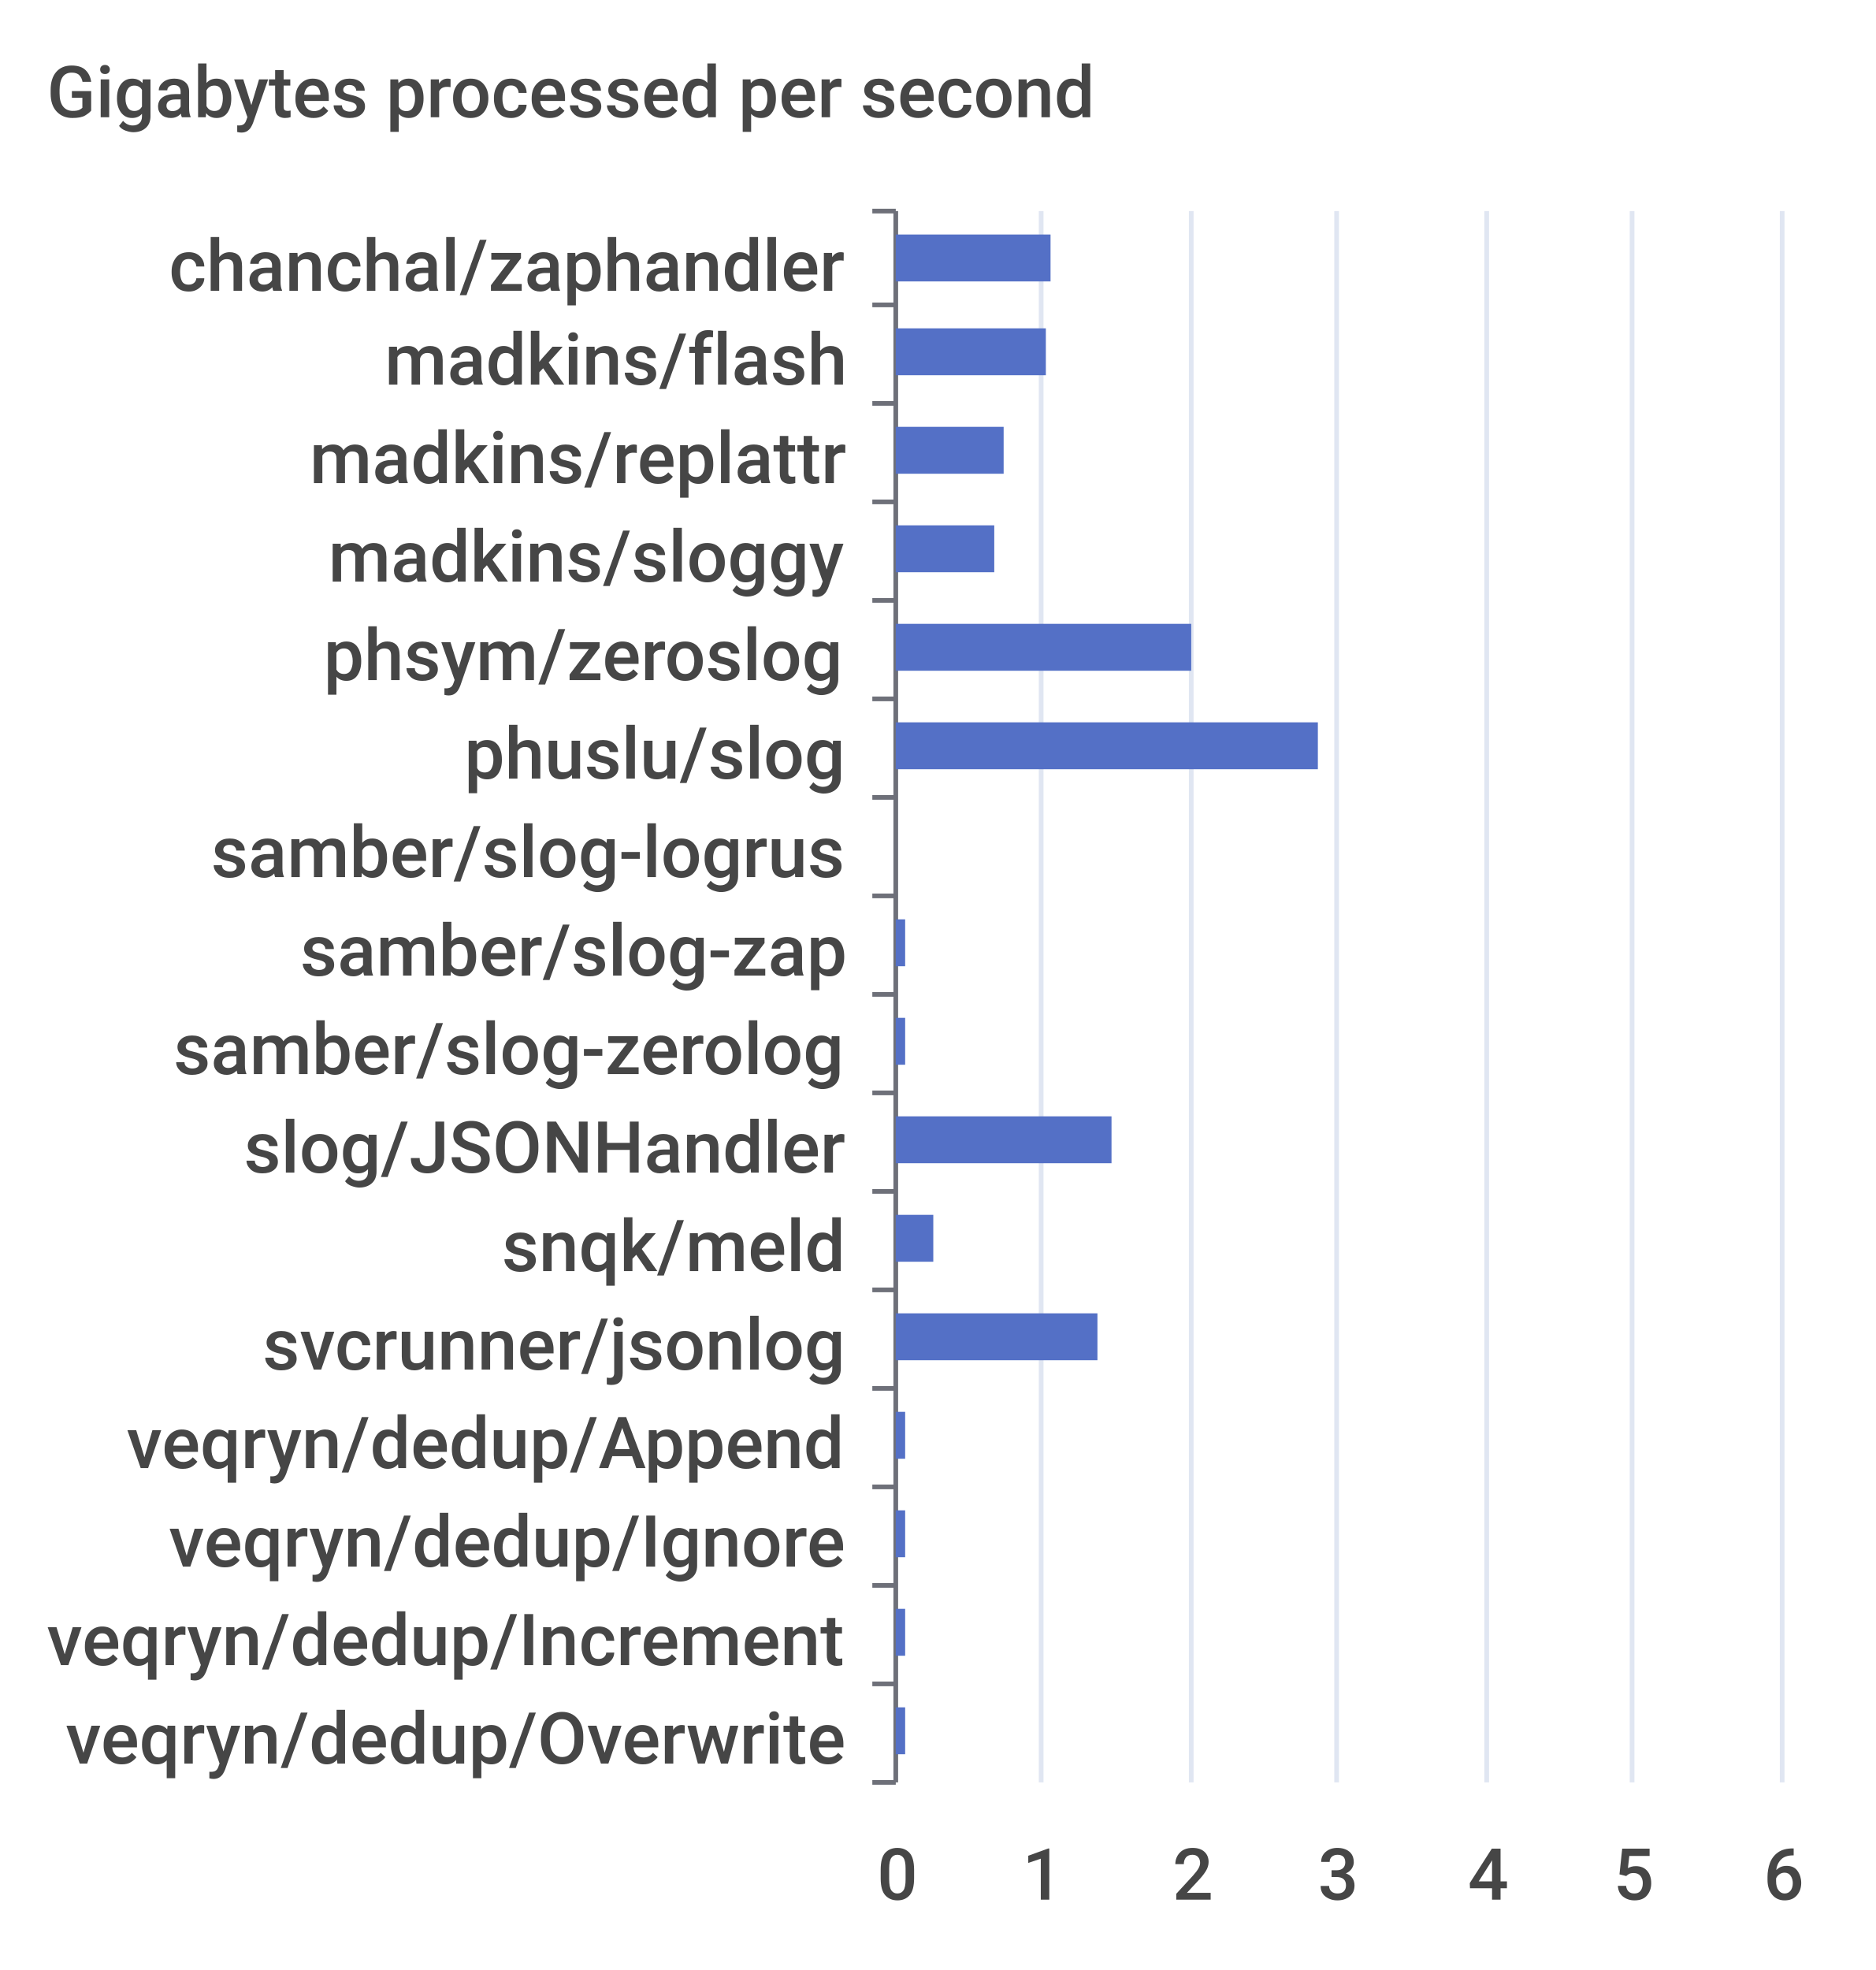
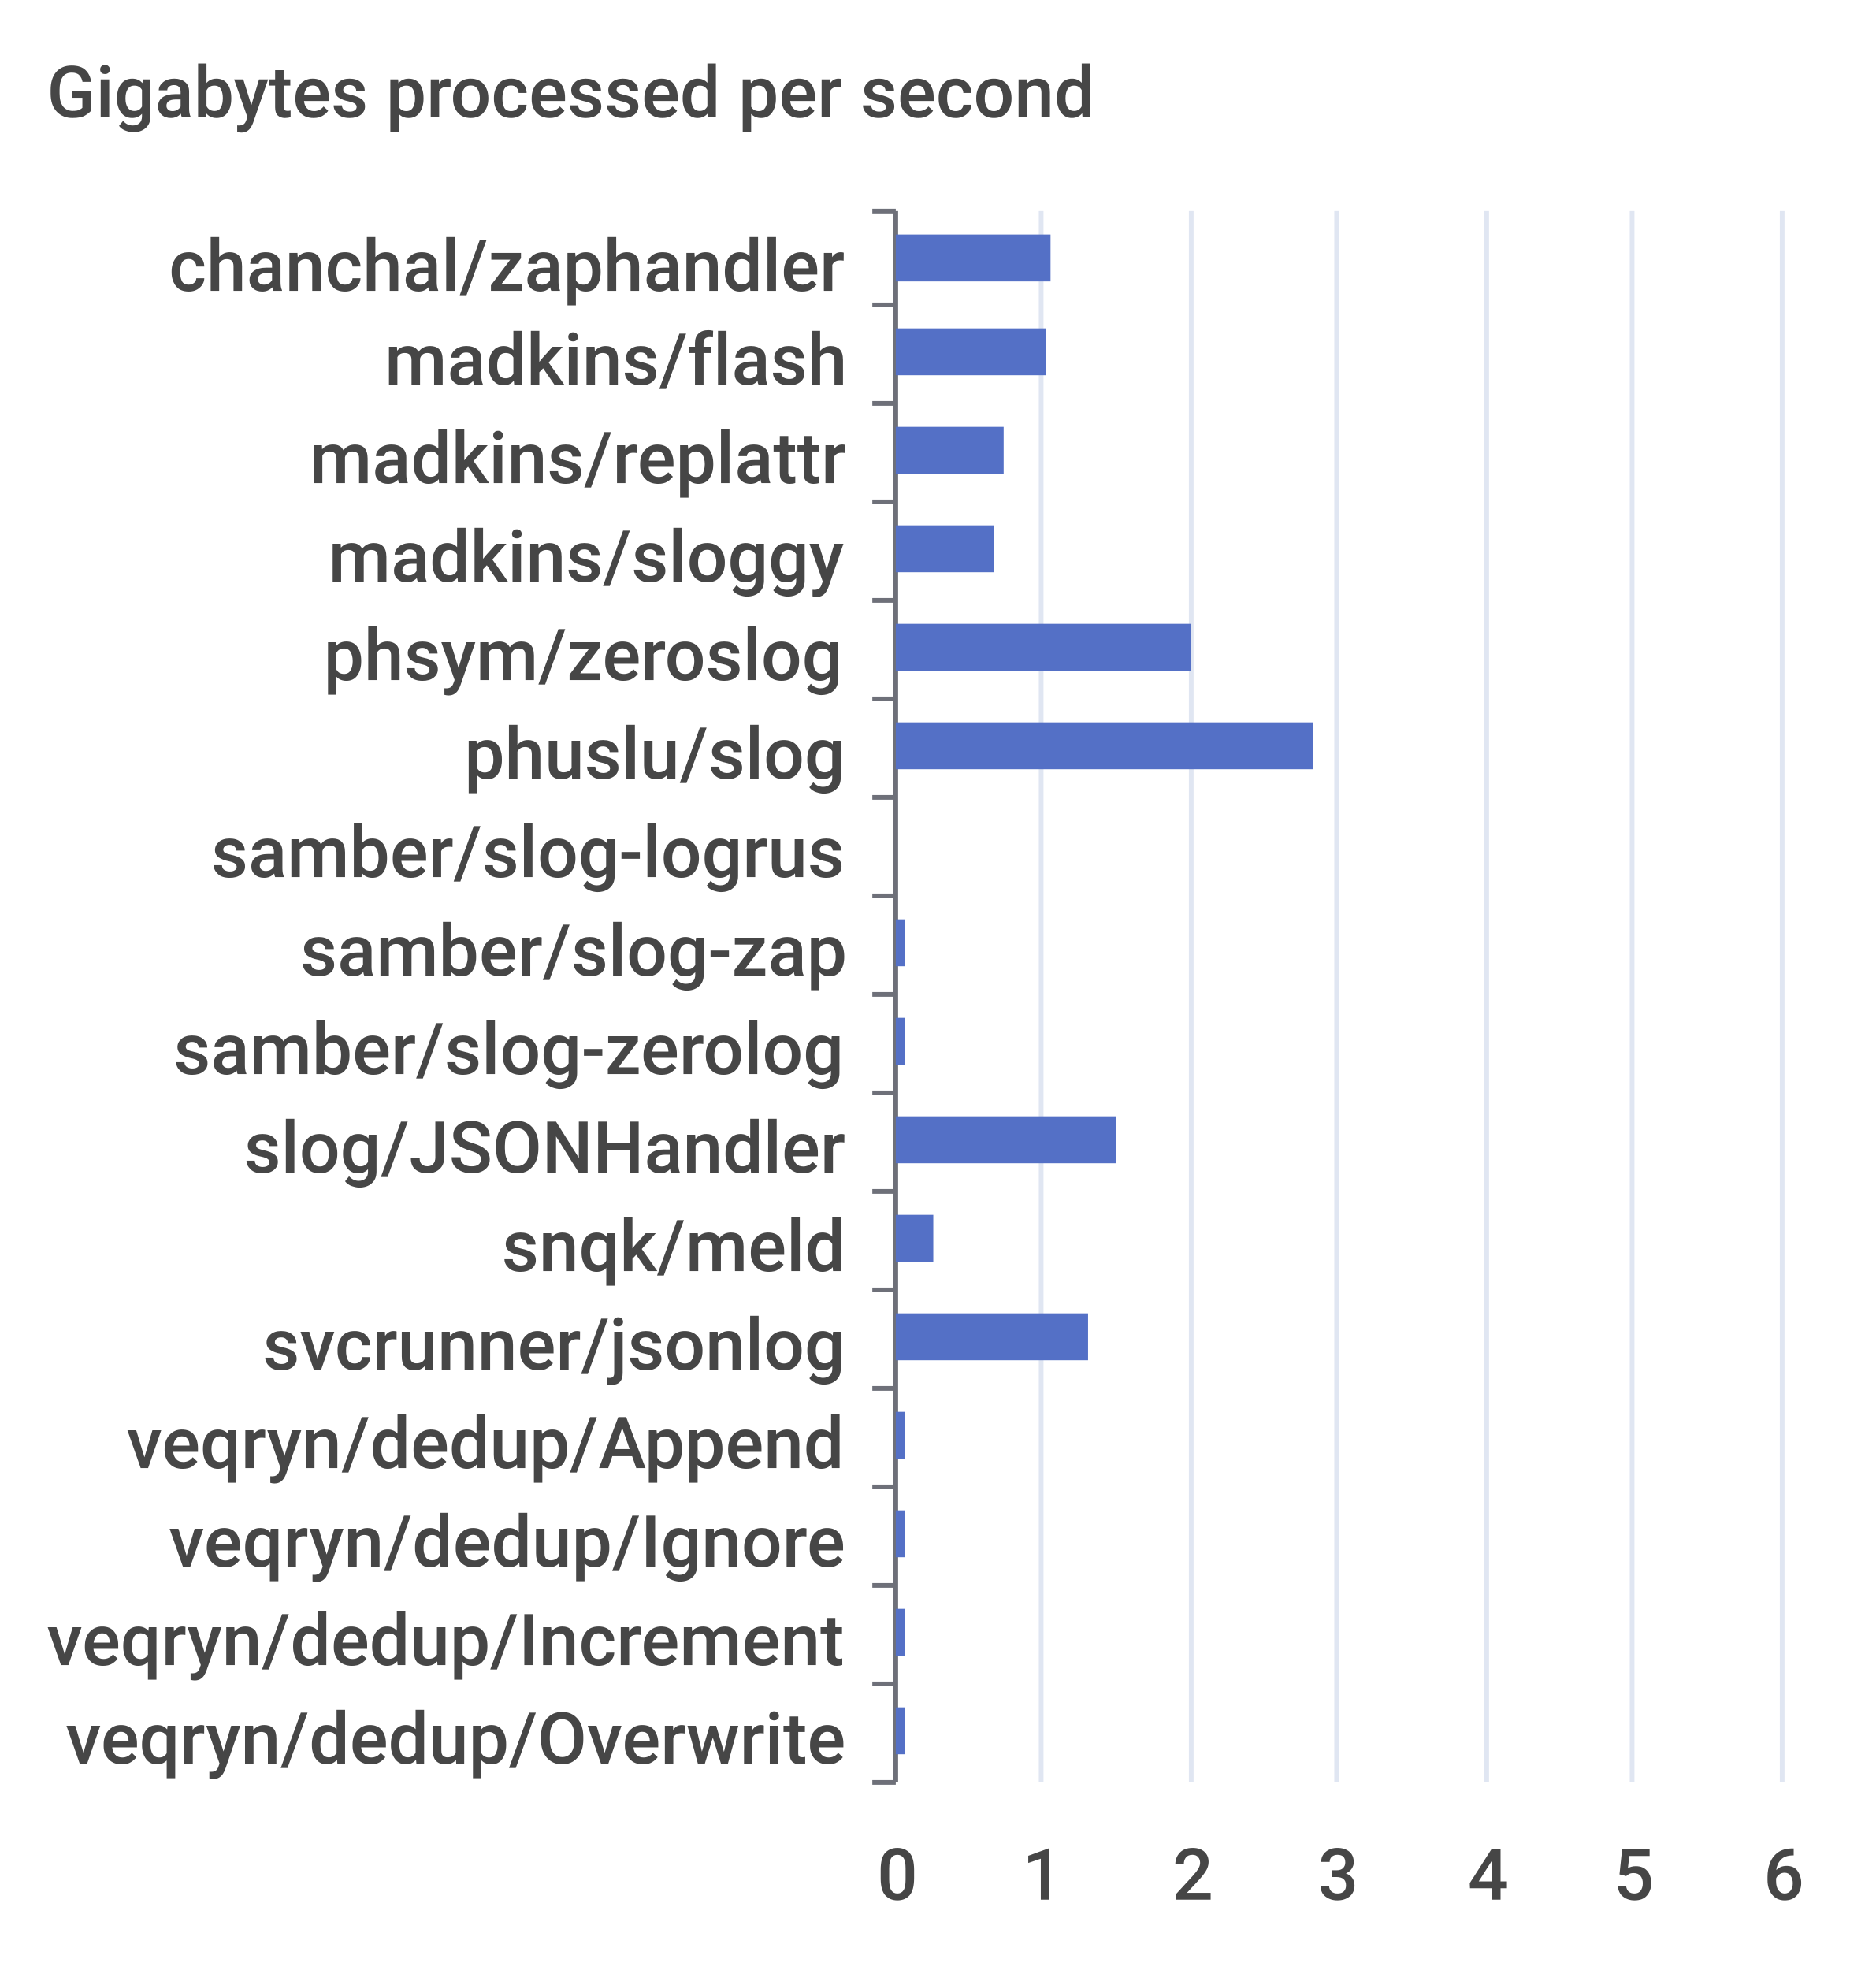
<svg xmlns="http://www.w3.org/2000/svg" width="400" height="420">\n<path d="M 0 0 L 400 0 L 400 420 L 0 420 L 0 0" style="stroke-width:0;stroke:none;fill:rgba(255,255,255,1.0)" />
  <text x="10" y="25" style="stroke-width:0;stroke:none;fill:rgba(70,70,70,1.0);font-size:15.3px;font-family:'Roboto Medium',sans-serif">Gigabytes processed per second</text>
  <path d="M 186 45 L 191 45" style="stroke-width:1;stroke:rgba(110,112,121,1.0);fill:none" />
  <path d="M 186 65 L 191 65" style="stroke-width:1;stroke:rgba(110,112,121,1.0);fill:none" />
  <path d="M 186 86 L 191 86" style="stroke-width:1;stroke:rgba(110,112,121,1.0);fill:none" />
  <path d="M 186 107 L 191 107" style="stroke-width:1;stroke:rgba(110,112,121,1.0);fill:none" />
  <path d="M 186 128 L 191 128" style="stroke-width:1;stroke:rgba(110,112,121,1.0);fill:none" />
  <path d="M 186 149 L 191 149" style="stroke-width:1;stroke:rgba(110,112,121,1.0);fill:none" />
  <path d="M 186 170 L 191 170" style="stroke-width:1;stroke:rgba(110,112,121,1.0);fill:none" />
  <path d="M 186 191 L 191 191" style="stroke-width:1;stroke:rgba(110,112,121,1.0);fill:none" />
  <path d="M 186 212 L 191 212" style="stroke-width:1;stroke:rgba(110,112,121,1.0);fill:none" />
  <path d="M 186 233 L 191 233" style="stroke-width:1;stroke:rgba(110,112,121,1.0);fill:none" />
  <path d="M 186 254 L 191 254" style="stroke-width:1;stroke:rgba(110,112,121,1.0);fill:none" />
  <path d="M 186 275 L 191 275" style="stroke-width:1;stroke:rgba(110,112,121,1.0);fill:none" />
  <path d="M 186 296 L 191 296" style="stroke-width:1;stroke:rgba(110,112,121,1.0);fill:none" />
  <path d="M 186 317 L 191 317" style="stroke-width:1;stroke:rgba(110,112,121,1.0);fill:none" />
  <path d="M 186 338 L 191 338" style="stroke-width:1;stroke:rgba(110,112,121,1.0);fill:none" />
  <path d="M 186 359 L 191 359" style="stroke-width:1;stroke:rgba(110,112,121,1.0);fill:none" />
  <path d="M 186 380 L 191 380" style="stroke-width:1;stroke:rgba(110,112,121,1.0);fill:none" />
  <path d="M 191 45 L 191 380" style="stroke-width:1;stroke:rgba(110,112,121,1.0);fill:none" />
  <text x="36" y="62" style="stroke-width:0;stroke:none;fill:rgba(70,70,70,1.0);font-size:15.3px;font-family:'Roboto Medium',sans-serif">chanchal/zaphandler</text>
  <text x="82" y="82" style="stroke-width:0;stroke:none;fill:rgba(70,70,70,1.0);font-size:15.3px;font-family:'Roboto Medium',sans-serif">madkins/flash</text>
  <text x="66" y="103" style="stroke-width:0;stroke:none;fill:rgba(70,70,70,1.0);font-size:15.3px;font-family:'Roboto Medium',sans-serif">madkins/replattr</text>
  <text x="70" y="124" style="stroke-width:0;stroke:none;fill:rgba(70,70,70,1.0);font-size:15.3px;font-family:'Roboto Medium',sans-serif">madkins/sloggy</text>
  <text x="69" y="145" style="stroke-width:0;stroke:none;fill:rgba(70,70,70,1.0);font-size:15.3px;font-family:'Roboto Medium',sans-serif">phsym/zeroslog</text>
  <text x="99" y="166" style="stroke-width:0;stroke:none;fill:rgba(70,70,70,1.0);font-size:15.3px;font-family:'Roboto Medium',sans-serif">phuslu/slog</text>
  <text x="45" y="187" style="stroke-width:0;stroke:none;fill:rgba(70,70,70,1.0);font-size:15.3px;font-family:'Roboto Medium',sans-serif">samber/slog-logrus</text>
  <text x="64" y="208" style="stroke-width:0;stroke:none;fill:rgba(70,70,70,1.0);font-size:15.3px;font-family:'Roboto Medium',sans-serif">samber/slog-zap</text>
  <text x="37" y="229" style="stroke-width:0;stroke:none;fill:rgba(70,70,70,1.0);font-size:15.3px;font-family:'Roboto Medium',sans-serif">samber/slog-zerolog</text>
  <text x="52" y="250" style="stroke-width:0;stroke:none;fill:rgba(70,70,70,1.0);font-size:15.3px;font-family:'Roboto Medium',sans-serif">slog/JSONHandler</text>
  <text x="107" y="271" style="stroke-width:0;stroke:none;fill:rgba(70,70,70,1.0);font-size:15.3px;font-family:'Roboto Medium',sans-serif">snqk/meld</text>
  <text x="56" y="292" style="stroke-width:0;stroke:none;fill:rgba(70,70,70,1.0);font-size:15.3px;font-family:'Roboto Medium',sans-serif">svcrunner/jsonlog</text>
  <text x="27" y="313" style="stroke-width:0;stroke:none;fill:rgba(70,70,70,1.0);font-size:15.3px;font-family:'Roboto Medium',sans-serif">veqryn/dedup/Append</text>
  <text x="36" y="334" style="stroke-width:0;stroke:none;fill:rgba(70,70,70,1.0);font-size:15.3px;font-family:'Roboto Medium',sans-serif">veqryn/dedup/Ignore</text>
  <text x="10" y="355" style="stroke-width:0;stroke:none;fill:rgba(70,70,70,1.0);font-size:15.3px;font-family:'Roboto Medium',sans-serif">veqryn/dedup/Increment</text>
  <text x="14" y="376" style="stroke-width:0;stroke:none;fill:rgba(70,70,70,1.0);font-size:15.3px;font-family:'Roboto Medium',sans-serif">veqryn/dedup/Overwrite</text>
  <text x="187" y="405" style="stroke-width:0;stroke:none;fill:rgba(70,70,70,1.0);font-size:15.3px;font-family:'Roboto Medium',sans-serif">0</text>
  <text x="218" y="405" style="stroke-width:0;stroke:none;fill:rgba(70,70,70,1.0);font-size:15.3px;font-family:'Roboto Medium',sans-serif">1</text>
  <text x="250" y="405" style="stroke-width:0;stroke:none;fill:rgba(70,70,70,1.0);font-size:15.3px;font-family:'Roboto Medium',sans-serif">2</text>
  <text x="281" y="405" style="stroke-width:0;stroke:none;fill:rgba(70,70,70,1.0);font-size:15.3px;font-family:'Roboto Medium',sans-serif">3</text>
  <text x="313" y="405" style="stroke-width:0;stroke:none;fill:rgba(70,70,70,1.0);font-size:15.3px;font-family:'Roboto Medium',sans-serif">4</text>
  <text x="344" y="405" style="stroke-width:0;stroke:none;fill:rgba(70,70,70,1.0);font-size:15.3px;font-family:'Roboto Medium',sans-serif">5</text>
  <text x="376" y="405" style="stroke-width:0;stroke:none;fill:rgba(70,70,70,1.0);font-size:15.3px;font-family:'Roboto Medium',sans-serif">6</text>
  <path d="M 222 45 L 222 380" style="stroke-width:1;stroke:rgba(224,230,242,1.0);fill:none" />
  <path d="M 254 45 L 254 380" style="stroke-width:1;stroke:rgba(224,230,242,1.0);fill:none" />
  <path d="M 285 45 L 285 380" style="stroke-width:1;stroke:rgba(224,230,242,1.0);fill:none" />
  <path d="M 317 45 L 317 380" style="stroke-width:1;stroke:rgba(224,230,242,1.0);fill:none" />
  <path d="M 348 45 L 348 380" style="stroke-width:1;stroke:rgba(224,230,242,1.0);fill:none" />
  <path d="M 380 45 L 380 380" style="stroke-width:1;stroke:rgba(224,230,242,1.0);fill:none" />
  <path d="M 191 364 L 193 364 L 193 374 L 191 374 L 191 364" style="stroke-width:0;stroke:none;fill:rgba(84,112,198,1.0)" />
  <path d="M 191 343 L 193 343 L 193 353 L 191 353 L 191 343" style="stroke-width:0;stroke:none;fill:rgba(84,112,198,1.0)" />
  <path d="M 191 322 L 193 322 L 193 332 L 191 332 L 191 322" style="stroke-width:0;stroke:none;fill:rgba(84,112,198,1.0)" />
  <path d="M 191 301 L 193 301 L 193 311 L 191 311 L 191 301" style="stroke-width:0;stroke:none;fill:rgba(84,112,198,1.0)" />
-   <path d="M 191 280 L 234 280 L 234 290 L 191 290 L 191 280" style="stroke-width:0;stroke:none;fill:rgba(84,112,198,1.0)" />
+   <path d="M 191 280 L 232 280 L 232 290 L 191 290 L 191 280" style="stroke-width:0;stroke:none;fill:rgba(84,112,198,1.0)" />
  <path d="M 191 259 L 199 259 L 199 269 L 191 269 L 191 259" style="stroke-width:0;stroke:none;fill:rgba(84,112,198,1.0)" />
-   <path d="M 191 238 L 237 238 L 237 248 L 191 248 L 191 238" style="stroke-width:0;stroke:none;fill:rgba(84,112,198,1.0)" />
+   <path d="M 191 238 L 238 238 L 238 248 L 191 248 L 191 238" style="stroke-width:0;stroke:none;fill:rgba(84,112,198,1.0)" />
  <path d="M 191 217 L 193 217 L 193 227 L 191 227 L 191 217" style="stroke-width:0;stroke:none;fill:rgba(84,112,198,1.0)" />
  <path d="M 191 196 L 193 196 L 193 206 L 191 206 L 191 196" style="stroke-width:0;stroke:none;fill:rgba(84,112,198,1.0)" />
  <path d="M 191 175 L 191 175 L 191 185 L 191 185 L 191 175" style="stroke-width:0;stroke:none;fill:rgba(84,112,198,1.0)" />
-   <path d="M 191 154 L 281 154 L 281 164 L 191 164 L 191 154" style="stroke-width:0;stroke:none;fill:rgba(84,112,198,1.0)" />
+   <path d="M 191 154 L 280 154 L 280 164 L 191 164 L 191 154" style="stroke-width:0;stroke:none;fill:rgba(84,112,198,1.0)" />
  <path d="M 191 133 L 254 133 L 254 143 L 191 143 L 191 133" style="stroke-width:0;stroke:none;fill:rgba(84,112,198,1.0)" />
  <path d="M 191 112 L 212 112 L 212 122 L 191 122 L 191 112" style="stroke-width:0;stroke:none;fill:rgba(84,112,198,1.0)" />
  <path d="M 191 91 L 214 91 L 214 101 L 191 101 L 191 91" style="stroke-width:0;stroke:none;fill:rgba(84,112,198,1.0)" />
  <path d="M 191 70 L 223 70 L 223 80 L 191 80 L 191 70" style="stroke-width:0;stroke:none;fill:rgba(84,112,198,1.0)" />
  <path d="M 191 50 L 224 50 L 224 60 L 191 60 L 191 50" style="stroke-width:0;stroke:none;fill:rgba(84,112,198,1.0)" />
</svg>
